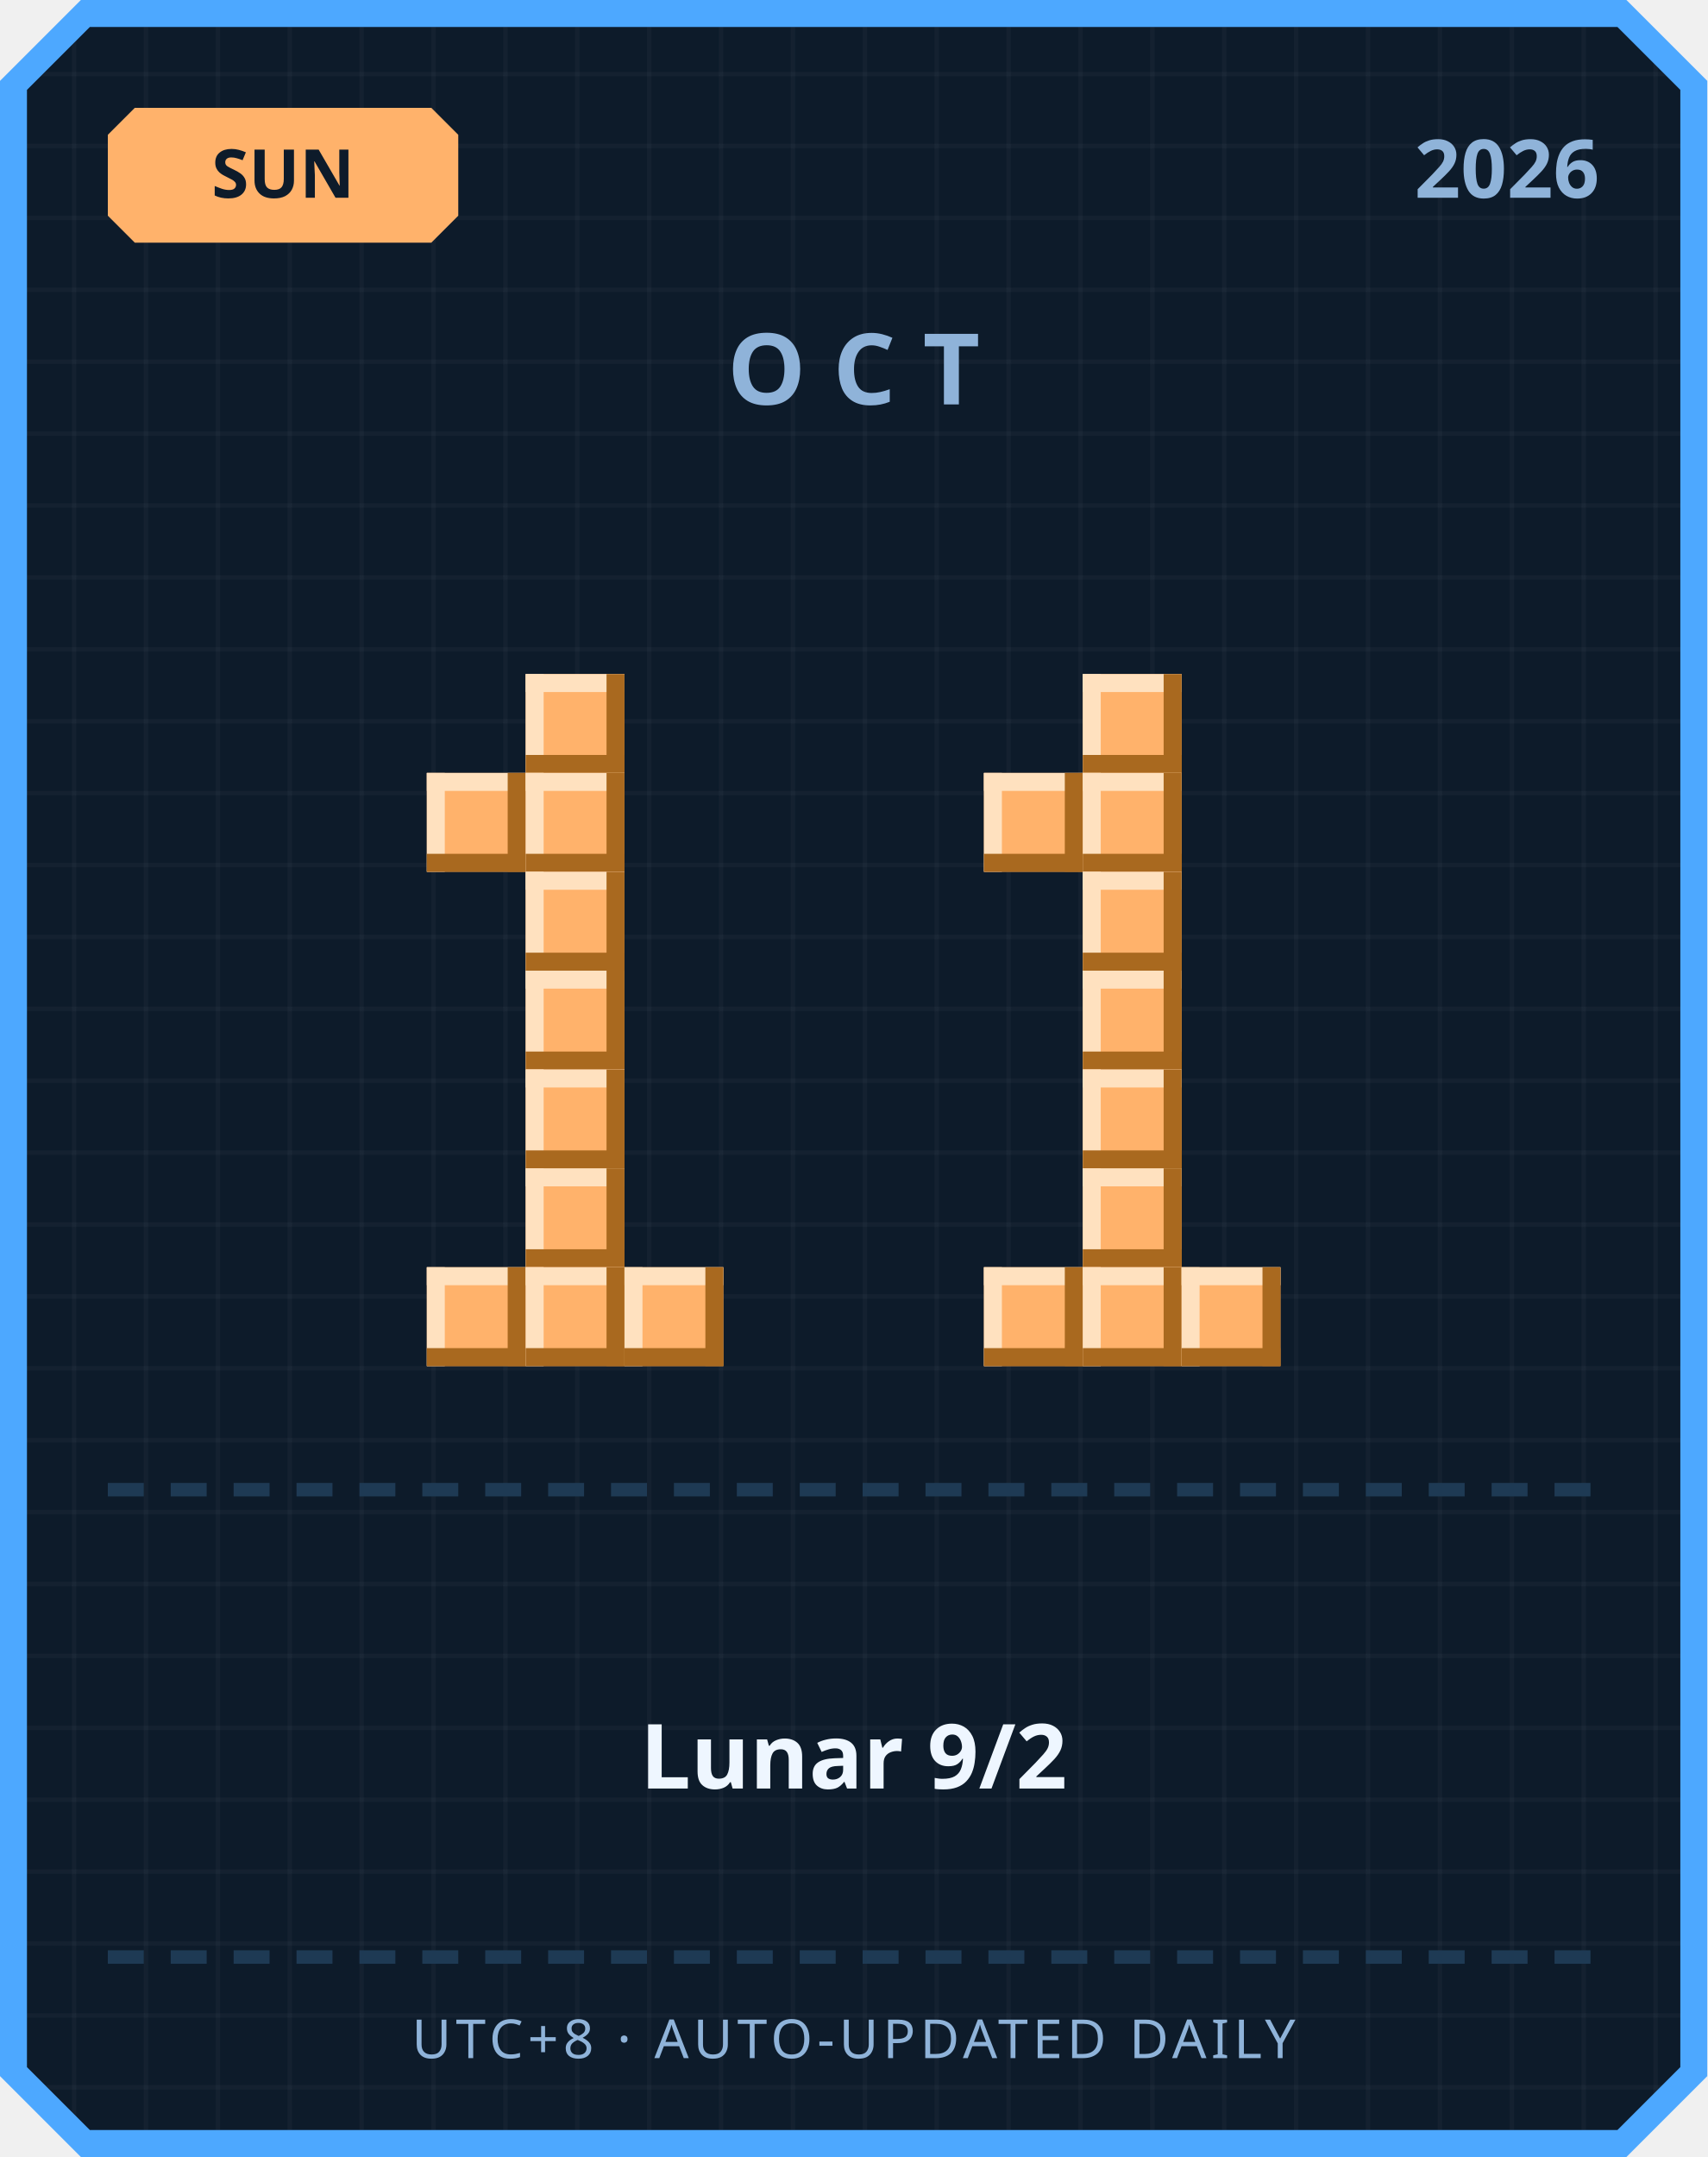
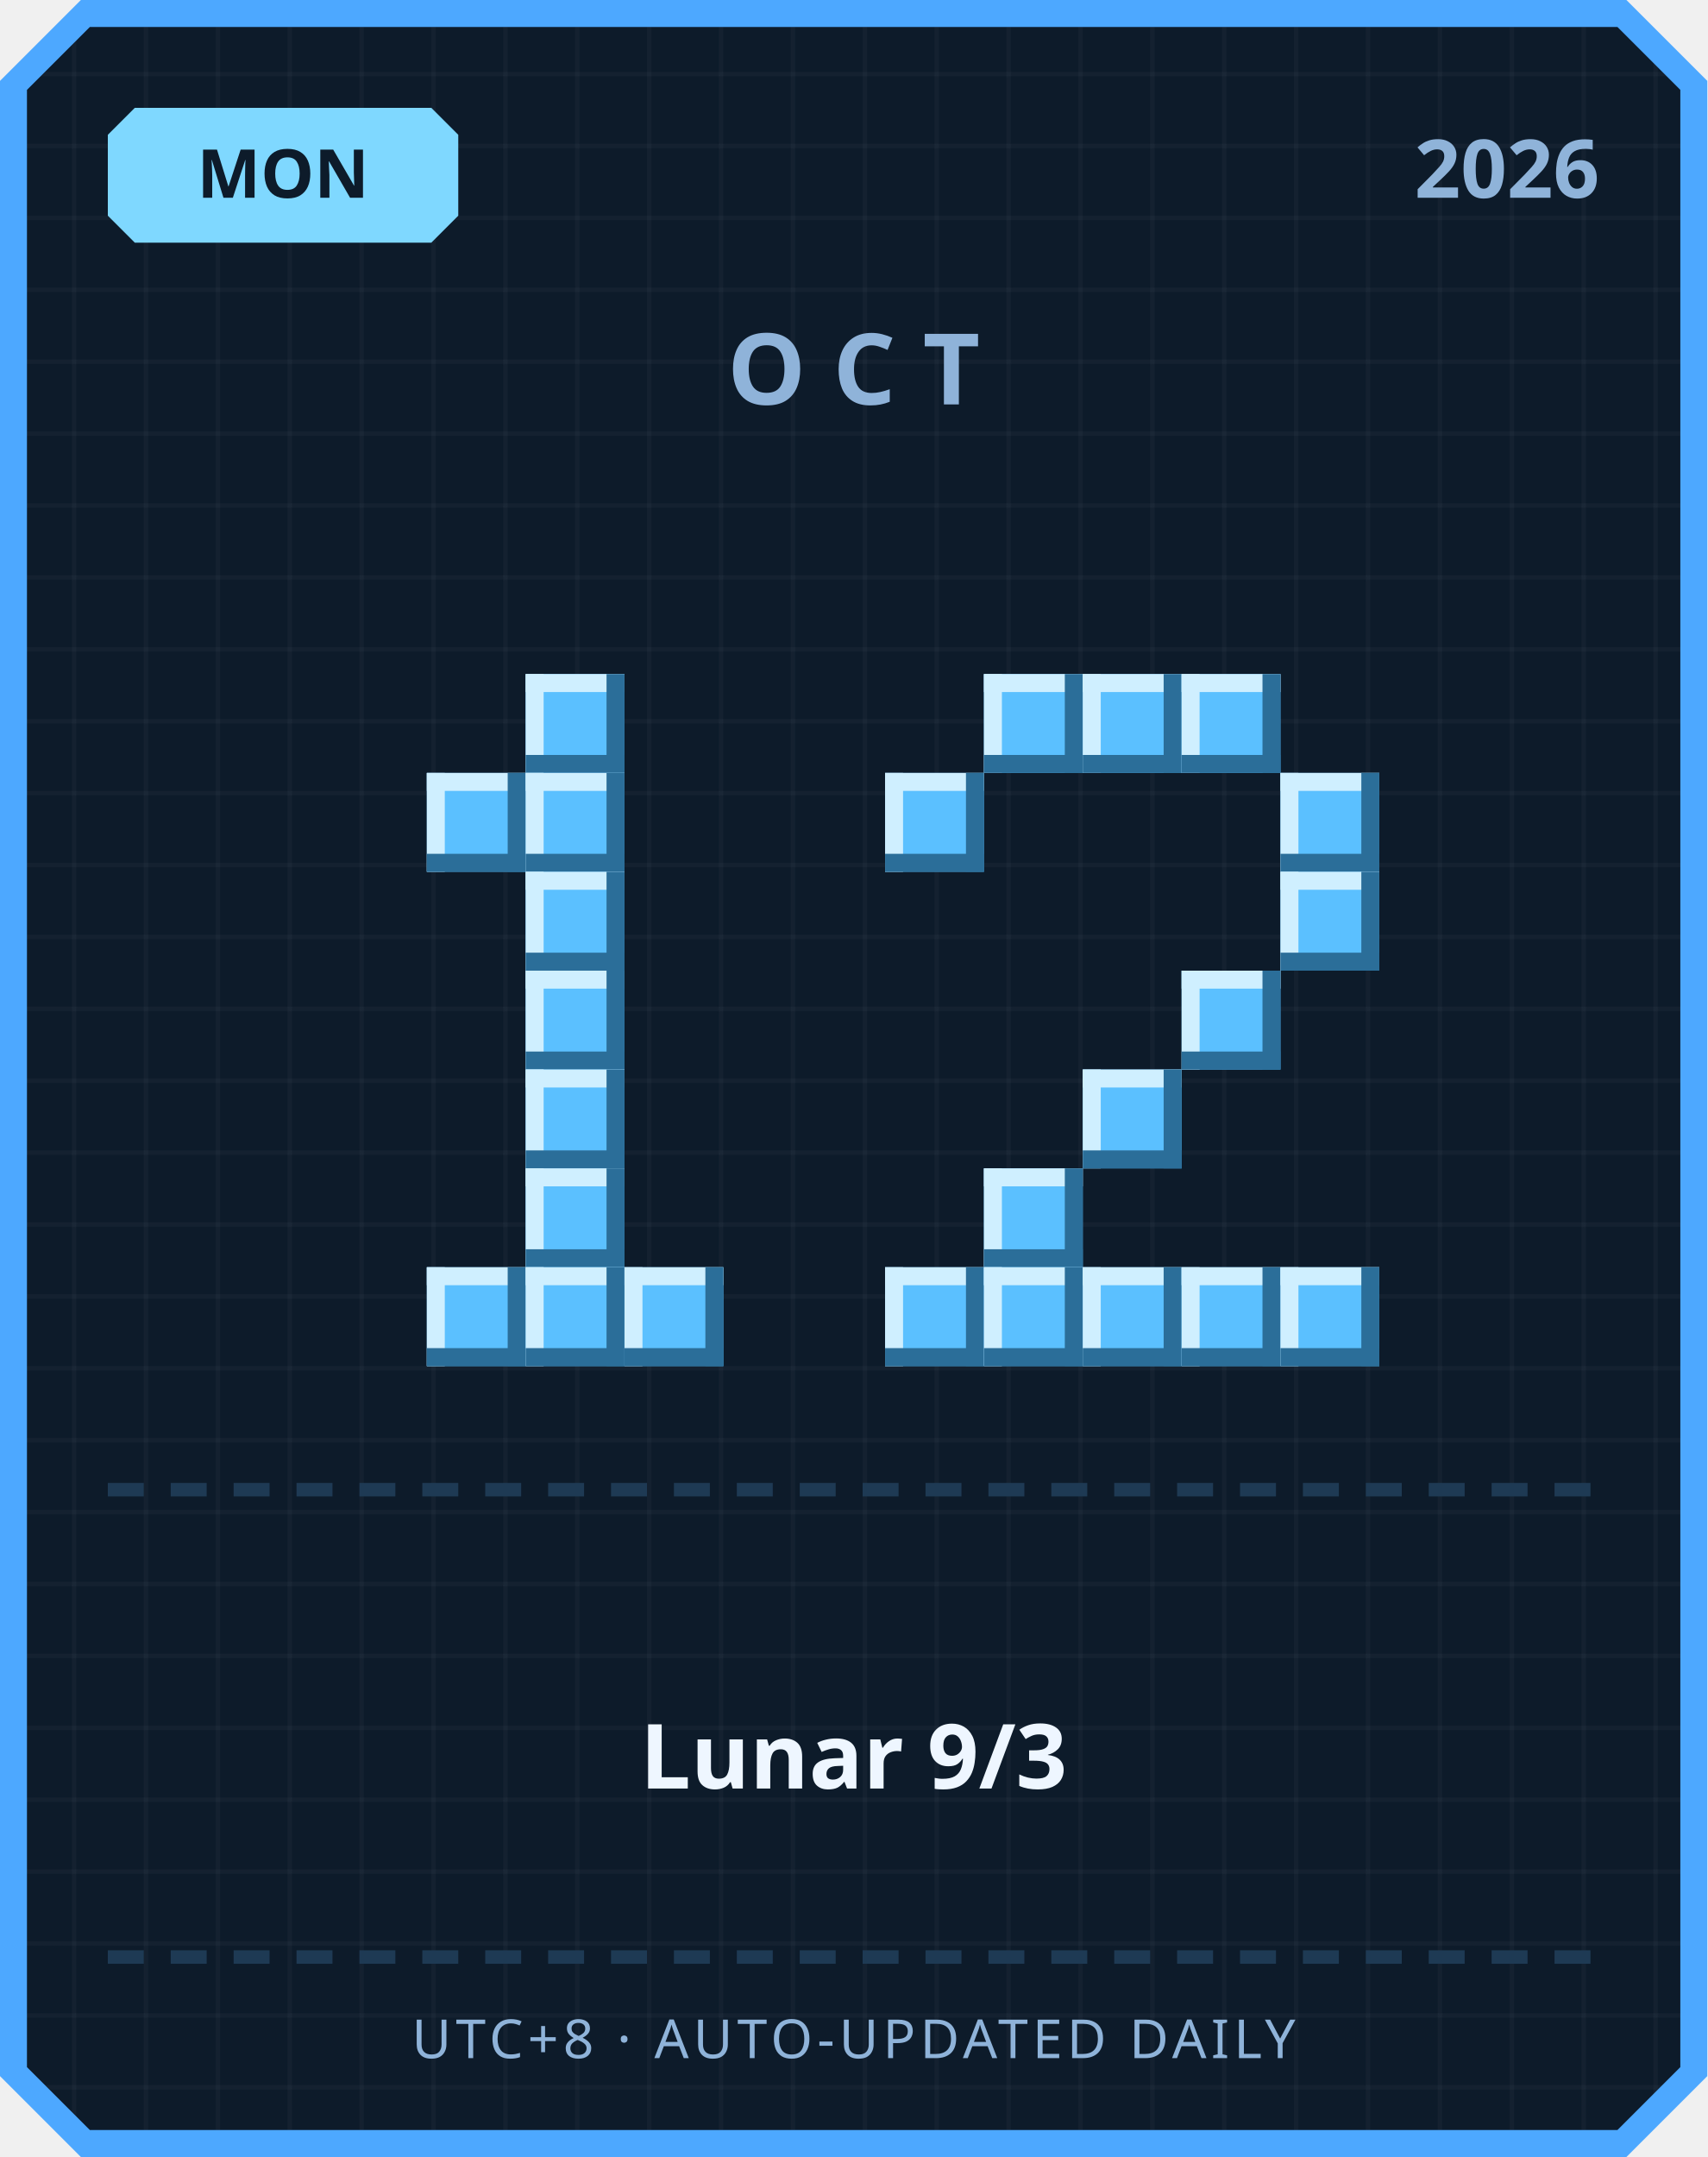
<svg xmlns="http://www.w3.org/2000/svg" width="380" height="480" viewBox="0 0 380 480">
  <defs>
    <pattern id="grid" width="16" height="16" patternUnits="userSpaceOnUse">
      <rect width="16" height="16" fill="#0d1b2a" />
      <rect width="1" height="16" fill="#ffffff" opacity="0.03" />
      <rect width="16" height="1" fill="#ffffff" opacity="0.03" />
    </pattern>
  </defs>
  <path d="M 18,0 L 362,0 L 380,18 L 380,462 L 362,480 L 18,480 L 0,462 L 0,18 Z" fill="#4da8ff" />
  <path d="M 20,6 L 360,6 L 374,20 L 374,460 L 360,474 L 20,474 L 6,460 L 6,20 Z" fill="url(#grid)" />
-   <path d="M 30,24 L 96,24 L 102,30 L 102,48 L 96,54 L 30,54 L 24,48 L 24,30 Z" fill="#ffb26b" />
-   <text x="63" y="44" text-anchor="middle" font-family="'Segoe UI', sans-serif" font-size="15" font-weight="700" fill="#0d1b2a">SUN</text>
+   <path d="M 30,24 L 96,24 L 102,30 L 102,48 L 96,54 L 30,54 L 24,48 L 24,30 Z" fill="#7fd8ff" />
+   <text x="63" y="44" text-anchor="middle" font-family="'Segoe UI', sans-serif" font-size="15" font-weight="700" fill="#0d1b2a">MON</text>
  <text x="356" y="44" text-anchor="end" font-family="'Segoe UI', sans-serif" font-size="18" font-weight="700" fill="#8fb3d9">2026</text>
  <text x="190" y="90" text-anchor="middle" font-family="'Segoe UI', sans-serif" font-size="22" font-weight="700" letter-spacing="6" fill="#8fb3d9">OCT</text>
-   <rect x="117" y="150" width="22" height="22" fill="#ffb26b" />
-   <rect x="117" y="150" width="22" height="4" fill="#ffe1bf" />
-   <rect x="117" y="150" width="4" height="22" fill="#ffe1bf" />
-   <rect x="117" y="168" width="22" height="4" fill="#a9691f" />
-   <rect x="135" y="150" width="4" height="22" fill="#a9691f" />
-   <rect x="95" y="172" width="22" height="22" fill="#ffb26b" />
-   <rect x="95" y="172" width="22" height="4" fill="#ffe1bf" />
-   <rect x="95" y="172" width="4" height="22" fill="#ffe1bf" />
-   <rect x="95" y="190" width="22" height="4" fill="#a9691f" />
-   <rect x="113" y="172" width="4" height="22" fill="#a9691f" />
-   <rect x="117" y="172" width="22" height="22" fill="#ffb26b" />
-   <rect x="117" y="172" width="22" height="4" fill="#ffe1bf" />
-   <rect x="117" y="172" width="4" height="22" fill="#ffe1bf" />
-   <rect x="117" y="190" width="22" height="4" fill="#a9691f" />
-   <rect x="135" y="172" width="4" height="22" fill="#a9691f" />
-   <rect x="117" y="194" width="22" height="22" fill="#ffb26b" />
-   <rect x="117" y="194" width="22" height="4" fill="#ffe1bf" />
-   <rect x="117" y="194" width="4" height="22" fill="#ffe1bf" />
-   <rect x="117" y="212" width="22" height="4" fill="#a9691f" />
-   <rect x="135" y="194" width="4" height="22" fill="#a9691f" />
-   <rect x="117" y="216" width="22" height="22" fill="#ffb26b" />
-   <rect x="117" y="216" width="22" height="4" fill="#ffe1bf" />
-   <rect x="117" y="216" width="4" height="22" fill="#ffe1bf" />
-   <rect x="117" y="234" width="22" height="4" fill="#a9691f" />
-   <rect x="135" y="216" width="4" height="22" fill="#a9691f" />
-   <rect x="117" y="238" width="22" height="22" fill="#ffb26b" />
-   <rect x="117" y="238" width="22" height="4" fill="#ffe1bf" />
-   <rect x="117" y="238" width="4" height="22" fill="#ffe1bf" />
-   <rect x="117" y="256" width="22" height="4" fill="#a9691f" />
-   <rect x="135" y="238" width="4" height="22" fill="#a9691f" />
-   <rect x="117" y="260" width="22" height="22" fill="#ffb26b" />
-   <rect x="117" y="260" width="22" height="4" fill="#ffe1bf" />
-   <rect x="117" y="260" width="4" height="22" fill="#ffe1bf" />
-   <rect x="117" y="278" width="22" height="4" fill="#a9691f" />
-   <rect x="135" y="260" width="4" height="22" fill="#a9691f" />
-   <rect x="95" y="282" width="22" height="22" fill="#ffb26b" />
-   <rect x="95" y="282" width="22" height="4" fill="#ffe1bf" />
-   <rect x="95" y="282" width="4" height="22" fill="#ffe1bf" />
-   <rect x="95" y="300" width="22" height="4" fill="#a9691f" />
-   <rect x="113" y="282" width="4" height="22" fill="#a9691f" />
-   <rect x="117" y="282" width="22" height="22" fill="#ffb26b" />
-   <rect x="117" y="282" width="22" height="4" fill="#ffe1bf" />
-   <rect x="117" y="282" width="4" height="22" fill="#ffe1bf" />
-   <rect x="117" y="300" width="22" height="4" fill="#a9691f" />
-   <rect x="135" y="282" width="4" height="22" fill="#a9691f" />
-   <rect x="139" y="282" width="22" height="22" fill="#ffb26b" />
-   <rect x="139" y="282" width="22" height="4" fill="#ffe1bf" />
-   <rect x="139" y="282" width="4" height="22" fill="#ffe1bf" />
-   <rect x="139" y="300" width="22" height="4" fill="#a9691f" />
-   <rect x="157" y="282" width="4" height="22" fill="#a9691f" />
-   <rect x="241" y="150" width="22" height="22" fill="#ffb26b" />
-   <rect x="241" y="150" width="22" height="4" fill="#ffe1bf" />
-   <rect x="241" y="150" width="4" height="22" fill="#ffe1bf" />
-   <rect x="241" y="168" width="22" height="4" fill="#a9691f" />
-   <rect x="259" y="150" width="4" height="22" fill="#a9691f" />
-   <rect x="219" y="172" width="22" height="22" fill="#ffb26b" />
-   <rect x="219" y="172" width="22" height="4" fill="#ffe1bf" />
-   <rect x="219" y="172" width="4" height="22" fill="#ffe1bf" />
-   <rect x="219" y="190" width="22" height="4" fill="#a9691f" />
-   <rect x="237" y="172" width="4" height="22" fill="#a9691f" />
-   <rect x="241" y="172" width="22" height="22" fill="#ffb26b" />
-   <rect x="241" y="172" width="22" height="4" fill="#ffe1bf" />
-   <rect x="241" y="172" width="4" height="22" fill="#ffe1bf" />
-   <rect x="241" y="190" width="22" height="4" fill="#a9691f" />
-   <rect x="259" y="172" width="4" height="22" fill="#a9691f" />
-   <rect x="241" y="194" width="22" height="22" fill="#ffb26b" />
-   <rect x="241" y="194" width="22" height="4" fill="#ffe1bf" />
-   <rect x="241" y="194" width="4" height="22" fill="#ffe1bf" />
-   <rect x="241" y="212" width="22" height="4" fill="#a9691f" />
-   <rect x="259" y="194" width="4" height="22" fill="#a9691f" />
-   <rect x="241" y="216" width="22" height="22" fill="#ffb26b" />
-   <rect x="241" y="216" width="22" height="4" fill="#ffe1bf" />
-   <rect x="241" y="216" width="4" height="22" fill="#ffe1bf" />
-   <rect x="241" y="234" width="22" height="4" fill="#a9691f" />
-   <rect x="259" y="216" width="4" height="22" fill="#a9691f" />
-   <rect x="241" y="238" width="22" height="22" fill="#ffb26b" />
-   <rect x="241" y="238" width="22" height="4" fill="#ffe1bf" />
-   <rect x="241" y="238" width="4" height="22" fill="#ffe1bf" />
-   <rect x="241" y="256" width="22" height="4" fill="#a9691f" />
-   <rect x="259" y="238" width="4" height="22" fill="#a9691f" />
-   <rect x="241" y="260" width="22" height="22" fill="#ffb26b" />
-   <rect x="241" y="260" width="22" height="4" fill="#ffe1bf" />
-   <rect x="241" y="260" width="4" height="22" fill="#ffe1bf" />
-   <rect x="241" y="278" width="22" height="4" fill="#a9691f" />
-   <rect x="259" y="260" width="4" height="22" fill="#a9691f" />
-   <rect x="219" y="282" width="22" height="22" fill="#ffb26b" />
-   <rect x="219" y="282" width="22" height="4" fill="#ffe1bf" />
-   <rect x="219" y="282" width="4" height="22" fill="#ffe1bf" />
-   <rect x="219" y="300" width="22" height="4" fill="#a9691f" />
-   <rect x="237" y="282" width="4" height="22" fill="#a9691f" />
-   <rect x="241" y="282" width="22" height="22" fill="#ffb26b" />
-   <rect x="241" y="282" width="22" height="4" fill="#ffe1bf" />
-   <rect x="241" y="282" width="4" height="22" fill="#ffe1bf" />
-   <rect x="241" y="300" width="22" height="4" fill="#a9691f" />
-   <rect x="259" y="282" width="4" height="22" fill="#a9691f" />
-   <rect x="263" y="282" width="22" height="22" fill="#ffb26b" />
-   <rect x="263" y="282" width="22" height="4" fill="#ffe1bf" />
-   <rect x="263" y="282" width="4" height="22" fill="#ffe1bf" />
-   <rect x="263" y="300" width="22" height="4" fill="#a9691f" />
-   <rect x="281" y="282" width="4" height="22" fill="#a9691f" />
+   <rect x="117" y="150" width="22" height="22" fill="#5bc0ff" />
+   <rect x="117" y="150" width="22" height="4" fill="#cfefff" />
+   <rect x="117" y="150" width="4" height="22" fill="#cfefff" />
+   <rect x="117" y="168" width="22" height="4" fill="#2b6e99" />
+   <rect x="135" y="150" width="4" height="22" fill="#2b6e99" />
+   <rect x="95" y="172" width="22" height="22" fill="#5bc0ff" />
+   <rect x="95" y="172" width="22" height="4" fill="#cfefff" />
+   <rect x="95" y="172" width="4" height="22" fill="#cfefff" />
+   <rect x="95" y="190" width="22" height="4" fill="#2b6e99" />
+   <rect x="113" y="172" width="4" height="22" fill="#2b6e99" />
+   <rect x="117" y="172" width="22" height="22" fill="#5bc0ff" />
+   <rect x="117" y="172" width="22" height="4" fill="#cfefff" />
+   <rect x="117" y="172" width="4" height="22" fill="#cfefff" />
+   <rect x="117" y="190" width="22" height="4" fill="#2b6e99" />
+   <rect x="135" y="172" width="4" height="22" fill="#2b6e99" />
+   <rect x="117" y="194" width="22" height="22" fill="#5bc0ff" />
+   <rect x="117" y="194" width="22" height="4" fill="#cfefff" />
+   <rect x="117" y="194" width="4" height="22" fill="#cfefff" />
+   <rect x="117" y="212" width="22" height="4" fill="#2b6e99" />
+   <rect x="135" y="194" width="4" height="22" fill="#2b6e99" />
+   <rect x="117" y="216" width="22" height="22" fill="#5bc0ff" />
+   <rect x="117" y="216" width="22" height="4" fill="#cfefff" />
+   <rect x="117" y="216" width="4" height="22" fill="#cfefff" />
+   <rect x="117" y="234" width="22" height="4" fill="#2b6e99" />
+   <rect x="135" y="216" width="4" height="22" fill="#2b6e99" />
+   <rect x="117" y="238" width="22" height="22" fill="#5bc0ff" />
+   <rect x="117" y="238" width="22" height="4" fill="#cfefff" />
+   <rect x="117" y="238" width="4" height="22" fill="#cfefff" />
+   <rect x="117" y="256" width="22" height="4" fill="#2b6e99" />
+   <rect x="135" y="238" width="4" height="22" fill="#2b6e99" />
+   <rect x="117" y="260" width="22" height="22" fill="#5bc0ff" />
+   <rect x="117" y="260" width="22" height="4" fill="#cfefff" />
+   <rect x="117" y="260" width="4" height="22" fill="#cfefff" />
+   <rect x="117" y="278" width="22" height="4" fill="#2b6e99" />
+   <rect x="135" y="260" width="4" height="22" fill="#2b6e99" />
+   <rect x="95" y="282" width="22" height="22" fill="#5bc0ff" />
+   <rect x="95" y="282" width="22" height="4" fill="#cfefff" />
+   <rect x="95" y="282" width="4" height="22" fill="#cfefff" />
+   <rect x="95" y="300" width="22" height="4" fill="#2b6e99" />
+   <rect x="113" y="282" width="4" height="22" fill="#2b6e99" />
+   <rect x="117" y="282" width="22" height="22" fill="#5bc0ff" />
+   <rect x="117" y="282" width="22" height="4" fill="#cfefff" />
+   <rect x="117" y="282" width="4" height="22" fill="#cfefff" />
+   <rect x="117" y="300" width="22" height="4" fill="#2b6e99" />
+   <rect x="135" y="282" width="4" height="22" fill="#2b6e99" />
+   <rect x="139" y="282" width="22" height="22" fill="#5bc0ff" />
+   <rect x="139" y="282" width="22" height="4" fill="#cfefff" />
+   <rect x="139" y="282" width="4" height="22" fill="#cfefff" />
+   <rect x="139" y="300" width="22" height="4" fill="#2b6e99" />
+   <rect x="157" y="282" width="4" height="22" fill="#2b6e99" />
+   <rect x="219" y="150" width="22" height="22" fill="#5bc0ff" />
+   <rect x="219" y="150" width="22" height="4" fill="#cfefff" />
+   <rect x="219" y="150" width="4" height="22" fill="#cfefff" />
+   <rect x="219" y="168" width="22" height="4" fill="#2b6e99" />
+   <rect x="237" y="150" width="4" height="22" fill="#2b6e99" />
+   <rect x="241" y="150" width="22" height="22" fill="#5bc0ff" />
+   <rect x="241" y="150" width="22" height="4" fill="#cfefff" />
+   <rect x="241" y="150" width="4" height="22" fill="#cfefff" />
+   <rect x="241" y="168" width="22" height="4" fill="#2b6e99" />
+   <rect x="259" y="150" width="4" height="22" fill="#2b6e99" />
+   <rect x="263" y="150" width="22" height="22" fill="#5bc0ff" />
+   <rect x="263" y="150" width="22" height="4" fill="#cfefff" />
+   <rect x="263" y="150" width="4" height="22" fill="#cfefff" />
+   <rect x="263" y="168" width="22" height="4" fill="#2b6e99" />
+   <rect x="281" y="150" width="4" height="22" fill="#2b6e99" />
+   <rect x="197" y="172" width="22" height="22" fill="#5bc0ff" />
+   <rect x="197" y="172" width="22" height="4" fill="#cfefff" />
+   <rect x="197" y="172" width="4" height="22" fill="#cfefff" />
+   <rect x="197" y="190" width="22" height="4" fill="#2b6e99" />
+   <rect x="215" y="172" width="4" height="22" fill="#2b6e99" />
+   <rect x="285" y="172" width="22" height="22" fill="#5bc0ff" />
+   <rect x="285" y="172" width="22" height="4" fill="#cfefff" />
+   <rect x="285" y="172" width="4" height="22" fill="#cfefff" />
+   <rect x="285" y="190" width="22" height="4" fill="#2b6e99" />
+   <rect x="303" y="172" width="4" height="22" fill="#2b6e99" />
+   <rect x="285" y="194" width="22" height="22" fill="#5bc0ff" />
+   <rect x="285" y="194" width="22" height="4" fill="#cfefff" />
+   <rect x="285" y="194" width="4" height="22" fill="#cfefff" />
+   <rect x="285" y="212" width="22" height="4" fill="#2b6e99" />
+   <rect x="303" y="194" width="4" height="22" fill="#2b6e99" />
+   <rect x="263" y="216" width="22" height="22" fill="#5bc0ff" />
+   <rect x="263" y="216" width="22" height="4" fill="#cfefff" />
+   <rect x="263" y="216" width="4" height="22" fill="#cfefff" />
+   <rect x="263" y="234" width="22" height="4" fill="#2b6e99" />
+   <rect x="281" y="216" width="4" height="22" fill="#2b6e99" />
+   <rect x="241" y="238" width="22" height="22" fill="#5bc0ff" />
+   <rect x="241" y="238" width="22" height="4" fill="#cfefff" />
+   <rect x="241" y="238" width="4" height="22" fill="#cfefff" />
+   <rect x="241" y="256" width="22" height="4" fill="#2b6e99" />
+   <rect x="259" y="238" width="4" height="22" fill="#2b6e99" />
+   <rect x="219" y="260" width="22" height="22" fill="#5bc0ff" />
+   <rect x="219" y="260" width="22" height="4" fill="#cfefff" />
+   <rect x="219" y="260" width="4" height="22" fill="#cfefff" />
+   <rect x="219" y="278" width="22" height="4" fill="#2b6e99" />
+   <rect x="237" y="260" width="4" height="22" fill="#2b6e99" />
+   <rect x="197" y="282" width="22" height="22" fill="#5bc0ff" />
+   <rect x="197" y="282" width="22" height="4" fill="#cfefff" />
+   <rect x="197" y="282" width="4" height="22" fill="#cfefff" />
+   <rect x="197" y="300" width="22" height="4" fill="#2b6e99" />
+   <rect x="215" y="282" width="4" height="22" fill="#2b6e99" />
+   <rect x="219" y="282" width="22" height="22" fill="#5bc0ff" />
+   <rect x="219" y="282" width="22" height="4" fill="#cfefff" />
+   <rect x="219" y="282" width="4" height="22" fill="#cfefff" />
+   <rect x="219" y="300" width="22" height="4" fill="#2b6e99" />
+   <rect x="237" y="282" width="4" height="22" fill="#2b6e99" />
+   <rect x="241" y="282" width="22" height="22" fill="#5bc0ff" />
+   <rect x="241" y="282" width="22" height="4" fill="#cfefff" />
+   <rect x="241" y="282" width="4" height="22" fill="#cfefff" />
+   <rect x="241" y="300" width="22" height="4" fill="#2b6e99" />
+   <rect x="259" y="282" width="4" height="22" fill="#2b6e99" />
+   <rect x="263" y="282" width="22" height="22" fill="#5bc0ff" />
+   <rect x="263" y="282" width="22" height="4" fill="#cfefff" />
+   <rect x="263" y="282" width="4" height="22" fill="#cfefff" />
+   <rect x="263" y="300" width="22" height="4" fill="#2b6e99" />
+   <rect x="281" y="282" width="4" height="22" fill="#2b6e99" />
+   <rect x="285" y="282" width="22" height="22" fill="#5bc0ff" />
+   <rect x="285" y="282" width="22" height="4" fill="#cfefff" />
+   <rect x="285" y="282" width="4" height="22" fill="#cfefff" />
+   <rect x="285" y="300" width="22" height="4" fill="#2b6e99" />
+   <rect x="303" y="282" width="4" height="22" fill="#2b6e99" />
  <rect x="24" y="330" width="8" height="3" fill="#1e3a54" />
  <rect x="38" y="330" width="8" height="3" fill="#1e3a54" />
  <rect x="52" y="330" width="8" height="3" fill="#1e3a54" />
  <rect x="66" y="330" width="8" height="3" fill="#1e3a54" />
  <rect x="80" y="330" width="8" height="3" fill="#1e3a54" />
  <rect x="94" y="330" width="8" height="3" fill="#1e3a54" />
  <rect x="108" y="330" width="8" height="3" fill="#1e3a54" />
  <rect x="122" y="330" width="8" height="3" fill="#1e3a54" />
  <rect x="136" y="330" width="8" height="3" fill="#1e3a54" />
  <rect x="150" y="330" width="8" height="3" fill="#1e3a54" />
  <rect x="164" y="330" width="8" height="3" fill="#1e3a54" />
  <rect x="178" y="330" width="8" height="3" fill="#1e3a54" />
  <rect x="192" y="330" width="8" height="3" fill="#1e3a54" />
  <rect x="206" y="330" width="8" height="3" fill="#1e3a54" />
  <rect x="220" y="330" width="8" height="3" fill="#1e3a54" />
  <rect x="234" y="330" width="8" height="3" fill="#1e3a54" />
  <rect x="248" y="330" width="8" height="3" fill="#1e3a54" />
  <rect x="262" y="330" width="8" height="3" fill="#1e3a54" />
  <rect x="276" y="330" width="8" height="3" fill="#1e3a54" />
  <rect x="290" y="330" width="8" height="3" fill="#1e3a54" />
  <rect x="304" y="330" width="8" height="3" fill="#1e3a54" />
  <rect x="318" y="330" width="8" height="3" fill="#1e3a54" />
  <rect x="332" y="330" width="8" height="3" fill="#1e3a54" />
  <rect x="346" y="330" width="8" height="3" fill="#1e3a54" />
-   <text x="190" y="398" text-anchor="middle" font-family="'Segoe UI', 'Microsoft JhengHei', sans-serif" font-size="20" font-weight="700" fill="#eef6ff">Lunar 9/2</text>
+   <text x="190" y="398" text-anchor="middle" font-family="'Segoe UI', 'Microsoft JhengHei', sans-serif" font-size="20" font-weight="700" fill="#eef6ff">Lunar 9/3</text>
  <rect x="24" y="434" width="8" height="3" fill="#1e3a54" />
  <rect x="38" y="434" width="8" height="3" fill="#1e3a54" />
  <rect x="52" y="434" width="8" height="3" fill="#1e3a54" />
  <rect x="66" y="434" width="8" height="3" fill="#1e3a54" />
  <rect x="80" y="434" width="8" height="3" fill="#1e3a54" />
  <rect x="94" y="434" width="8" height="3" fill="#1e3a54" />
  <rect x="108" y="434" width="8" height="3" fill="#1e3a54" />
  <rect x="122" y="434" width="8" height="3" fill="#1e3a54" />
  <rect x="136" y="434" width="8" height="3" fill="#1e3a54" />
  <rect x="150" y="434" width="8" height="3" fill="#1e3a54" />
  <rect x="164" y="434" width="8" height="3" fill="#1e3a54" />
  <rect x="178" y="434" width="8" height="3" fill="#1e3a54" />
  <rect x="192" y="434" width="8" height="3" fill="#1e3a54" />
  <rect x="206" y="434" width="8" height="3" fill="#1e3a54" />
  <rect x="220" y="434" width="8" height="3" fill="#1e3a54" />
  <rect x="234" y="434" width="8" height="3" fill="#1e3a54" />
  <rect x="248" y="434" width="8" height="3" fill="#1e3a54" />
  <rect x="262" y="434" width="8" height="3" fill="#1e3a54" />
  <rect x="276" y="434" width="8" height="3" fill="#1e3a54" />
  <rect x="290" y="434" width="8" height="3" fill="#1e3a54" />
  <rect x="304" y="434" width="8" height="3" fill="#1e3a54" />
  <rect x="318" y="434" width="8" height="3" fill="#1e3a54" />
  <rect x="332" y="434" width="8" height="3" fill="#1e3a54" />
  <rect x="346" y="434" width="8" height="3" fill="#1e3a54" />
  <text x="190" y="458" text-anchor="middle" font-family="'Segoe UI', sans-serif" font-size="12" letter-spacing="1" fill="#8fb3d9">UTC+8 · AUTO-UPDATED DAILY</text>
</svg>
